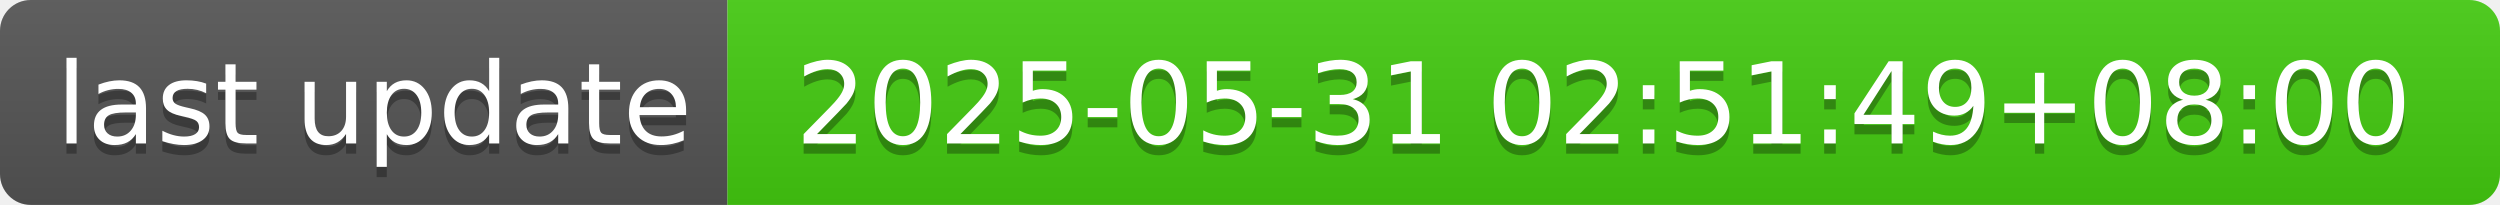
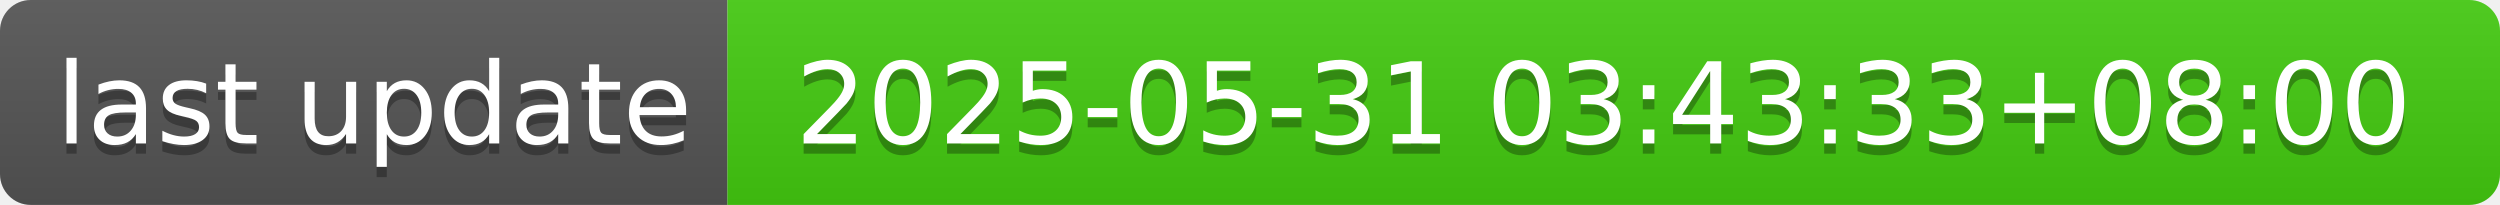
- <svg xmlns="http://www.w3.org/2000/svg" width="244" height="20" role="img" aria-label="last update: 2025-05-31 02:51:49+08:00">
+ <svg xmlns="http://www.w3.org/2000/svg" width="244" height="20" role="img" aria-label="last update: 2025-05-31 03:43:33+08:00">
  <linearGradient id="s" x2="0" y2="100%">
    <stop offset="0" stop-color="#bbb" stop-opacity=".1" />
    <stop offset="1" stop-opacity=".1" />
  </linearGradient>
  <clipPath id="r">
    <rect width="244" height="20" rx="3" fill="#fff" />
  </clipPath>
  <g clip-path="url(#r)">
    <rect width="71" height="20" fill="#555" />
    <rect x="71" width="173" height="20" fill="#4c1" />
    <rect width="244" height="20" fill="url(#s)" />
  </g>
  <g fill="#fff" text-anchor="middle" font-family="Verdana,Geneva,DejaVu Sans,sans-serif" text-rendering="geometricPrecision" font-size="110">
    <text aria-hidden="true" x="365" y="150" fill="#010101" fill-opacity=".3" transform="scale(.1)" textLength="610">last update</text>
    <text x="365" y="140" transform="scale(.1)" fill="#fff" textLength="610">last update</text>
-     <text aria-hidden="true" x="1565" y="150" fill="#010101" fill-opacity=".3" transform="scale(.1)" textLength="1630">2025-05-31 02:51:49+08:00</text>
-     <text x="1565" y="140" transform="scale(.1)" fill="#fff" textLength="1630">2025-05-31 02:51:49+08:00</text>
+     <text aria-hidden="true" x="1565" y="150" fill="#010101" fill-opacity=".3" transform="scale(.1)" textLength="1630">2025-05-31 03:43:33+08:00</text>
+     <text x="1565" y="140" transform="scale(.1)" fill="#fff" textLength="1630">2025-05-31 03:43:33+08:00</text>
  </g>
</svg>
